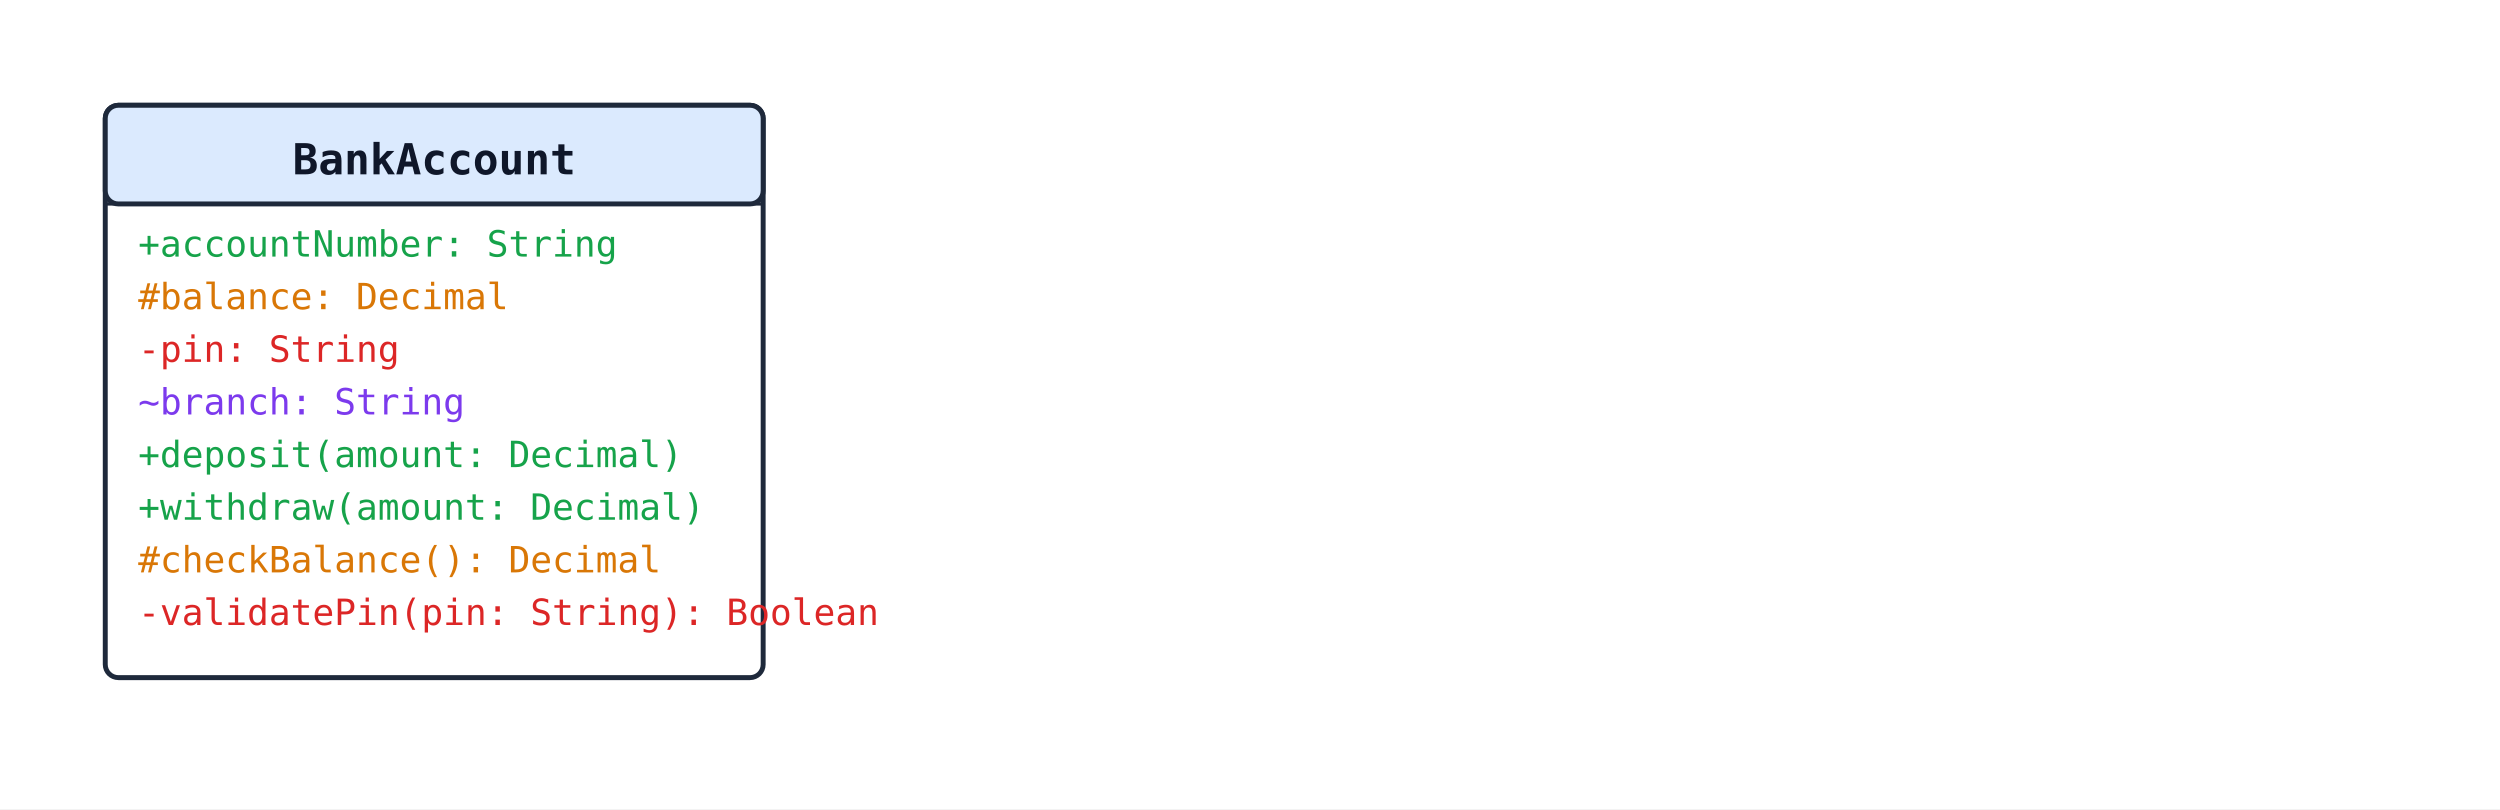
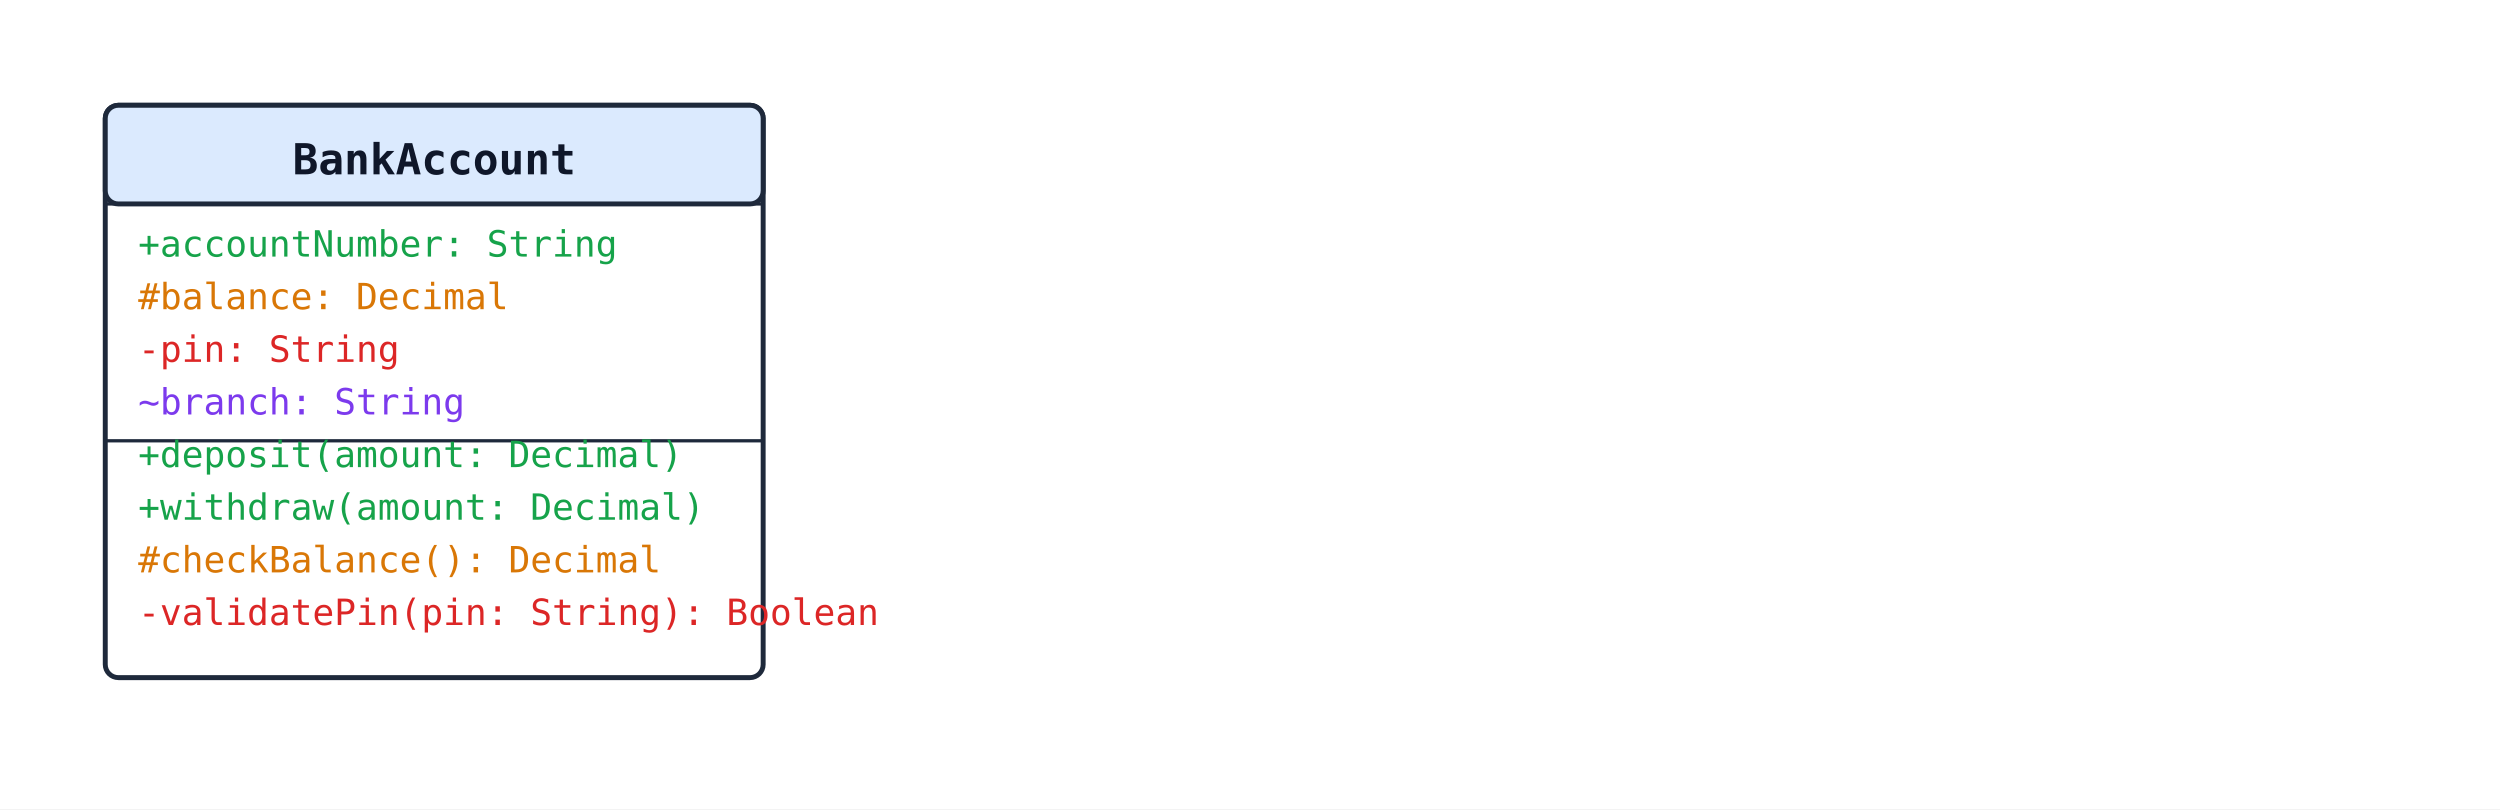
<svg xmlns="http://www.w3.org/2000/svg" width="760" height="246" viewBox="0 0 760 246">
  <rect width="100%" height="100%" fill="#ffffff" />
  <defs>
    <marker id="arrow-open" viewBox="0 0 10 10" refX="9" refY="5" markerWidth="10" markerHeight="10" markerUnits="userSpaceOnUse" orient="auto-start-reverse">
      <path d="M0,0 L10,5 L0,10" fill="none" stroke="#1e293b" stroke-width="1.5" />
    </marker>
    <marker id="arrow-triangle" viewBox="0 0 16 16" refX="15" refY="8" markerWidth="16" markerHeight="16" markerUnits="userSpaceOnUse" orient="auto-start-reverse">
      <polygon points="0,1 14,8 0,15" fill="#ffffff" stroke="#1e293b" stroke-width="1.5" fill-rule="nonzero" />
    </marker>
    <marker id="arrow-diamond-filled" viewBox="0 0 14 10" refX="13" refY="5" markerWidth="14" markerHeight="10" markerUnits="userSpaceOnUse" orient="auto-start-reverse">
      <path d="M0,5 L7,0 L14,5 L7,10 z" fill="#1e293b" stroke="#1e293b" stroke-width="1" />
    </marker>
    <marker id="arrow-diamond-open" viewBox="0 0 14 10" refX="13" refY="5" markerWidth="14" markerHeight="10" markerUnits="userSpaceOnUse" orient="auto-start-reverse">
      <path d="M0,5 L7,0 L14,5 L7,10 z" fill="#ffffff" stroke="#1e293b" stroke-width="1" />
    </marker>
  </defs>
  <rect x="32" y="32" width="200" height="174" rx="4" ry="4" fill="#ffffff" stroke="#1e293b" stroke-width="1.5" />
  <rect x="32" y="32" width="200" height="30" rx="4" ry="4" fill="#dbeafe" stroke="#1e293b" stroke-width="1.5" />
  <line x1="32" y1="62" x2="232" y2="62" stroke="#1e293b" stroke-width="1" />
  <text x="132" y="53" text-anchor="middle" font-family="monospace" font-size="13" font-weight="600" fill="#0f172a">BankAccount</text>
  <text class="uml-member" data-uml-visibility="public" x="42" y="78" font-family="monospace" font-size="11" fill="#16a34a">+accountNumber: String</text>
  <text class="uml-member" data-uml-visibility="protected" x="42" y="94" font-family="monospace" font-size="11" fill="#d97706">#balance: Decimal</text>
  <text class="uml-member" data-uml-visibility="private" x="42" y="110" font-family="monospace" font-size="11" fill="#dc2626">-pin: String</text>
  <text class="uml-member" data-uml-visibility="package" x="42" y="126" font-family="monospace" font-size="11" fill="#7c3aed">~branch: String</text>
+   <line x1="32" y1="134" x2="232" y2="134" stroke="#1e293b" stroke-width="1" />
  <text class="uml-member" data-uml-visibility="public" x="42" y="142" font-family="monospace" font-size="11" fill="#16a34a">+deposit(amount: Decimal)</text>
  <text class="uml-member" data-uml-visibility="public" x="42" y="158" font-family="monospace" font-size="11" fill="#16a34a">+withdraw(amount: Decimal)</text>
  <text class="uml-member" data-uml-visibility="protected" x="42" y="174" font-family="monospace" font-size="11" fill="#d97706">#checkBalance(): Decimal</text>
  <text class="uml-member" data-uml-visibility="private" x="42" y="190" font-family="monospace" font-size="11" fill="#dc2626">-validatePin(pin: String): Boolean</text>
</svg>
